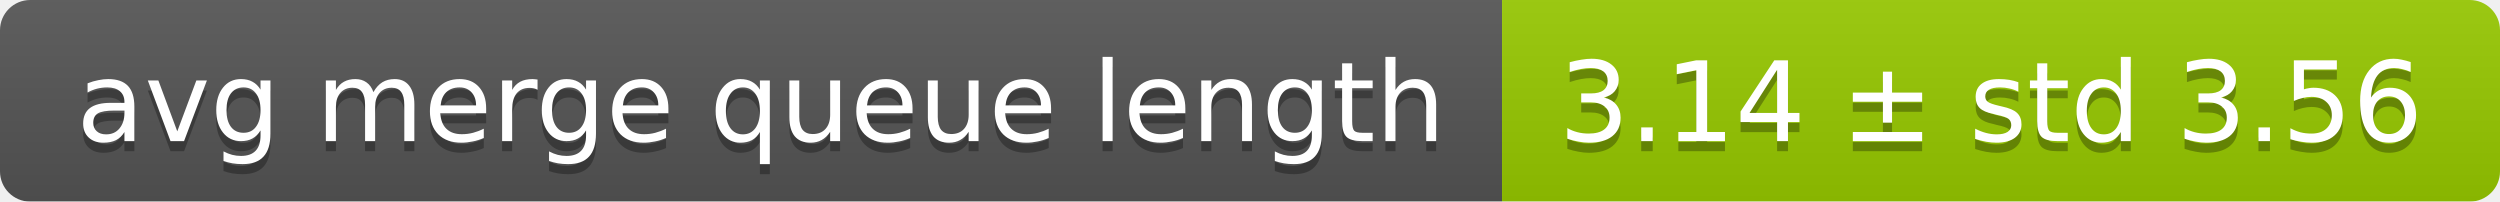
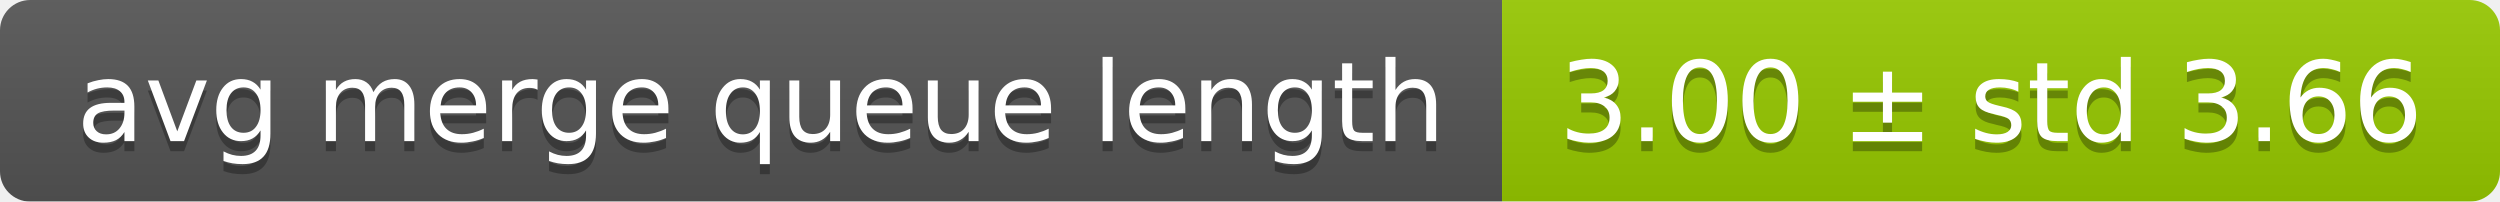
<svg xmlns="http://www.w3.org/2000/svg" width="248" height="20">
  <linearGradient id="smooth" x2="0" y2="100%">
    <stop offset="0" stop-color="#bbb" stop-opacity=".1" />
    <stop offset="1" stop-opacity=".1" />
  </linearGradient>
  <mask id="round">
    <rect width="248" height="20" rx="3" fill="#fff" />
  </mask>
  <g mask="url(#round)">
    <rect width="149" height="20" fill="#555" />
    <rect x="149" width="99" height="20" fill="#97ca00" />
    <rect width="248" height="20" fill="url(#smooth)" />
  </g>
  <g fill="#fff" text-anchor="middle" font-family="DejaVu Sans,Verdana,Geneva,sans-serif" font-size="11">
    <text x="75.5" y="15" fill="#010101" fill-opacity=".3">avg merge queue length</text>
    <text x="75.5" y="14">avg merge queue length</text>
-     <text x="197.5" y="15" fill="#010101" fill-opacity=".3">3.14 ± std 3.56</text>
-     <text x="197.5" y="14">3.14 ± std 3.56</text>
+     <text x="197.5" y="15" fill="#010101" fill-opacity=".3">3.00 ± std 3.66</text>
+     <text x="197.5" y="14">3.00 ± std 3.66</text>
  </g>
</svg>
